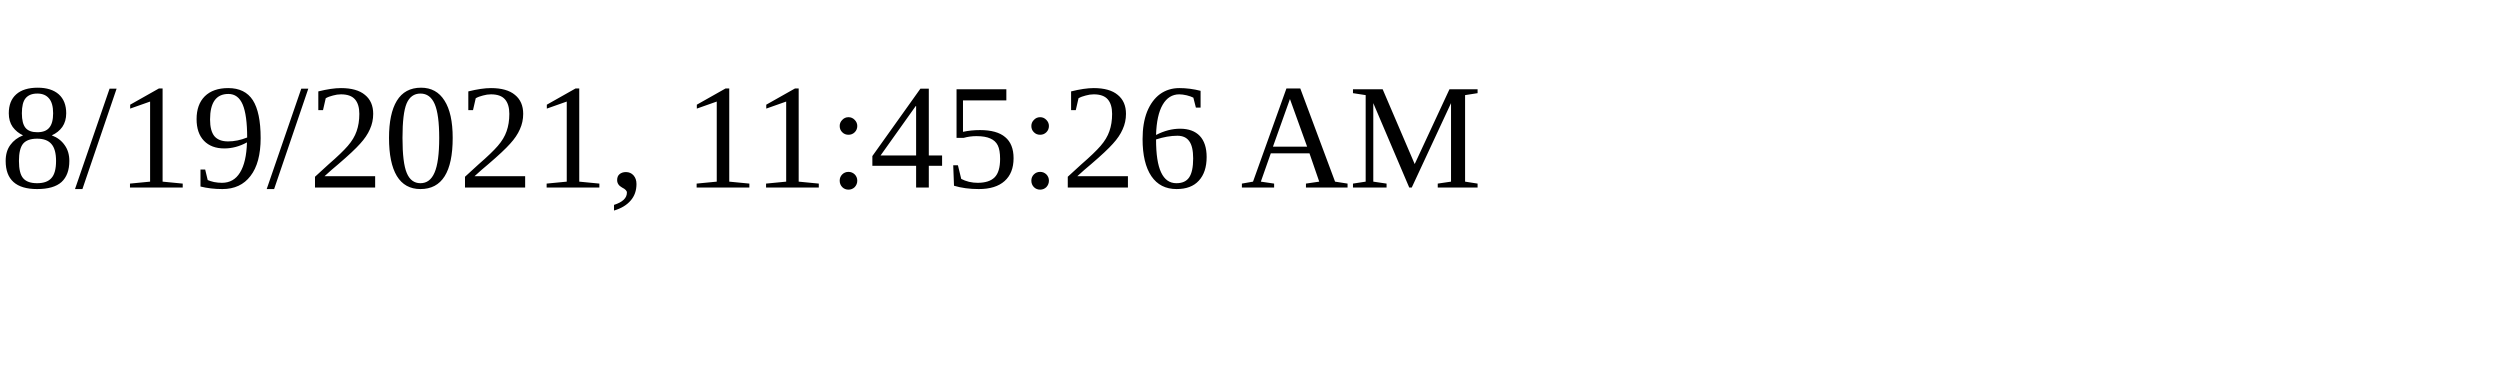
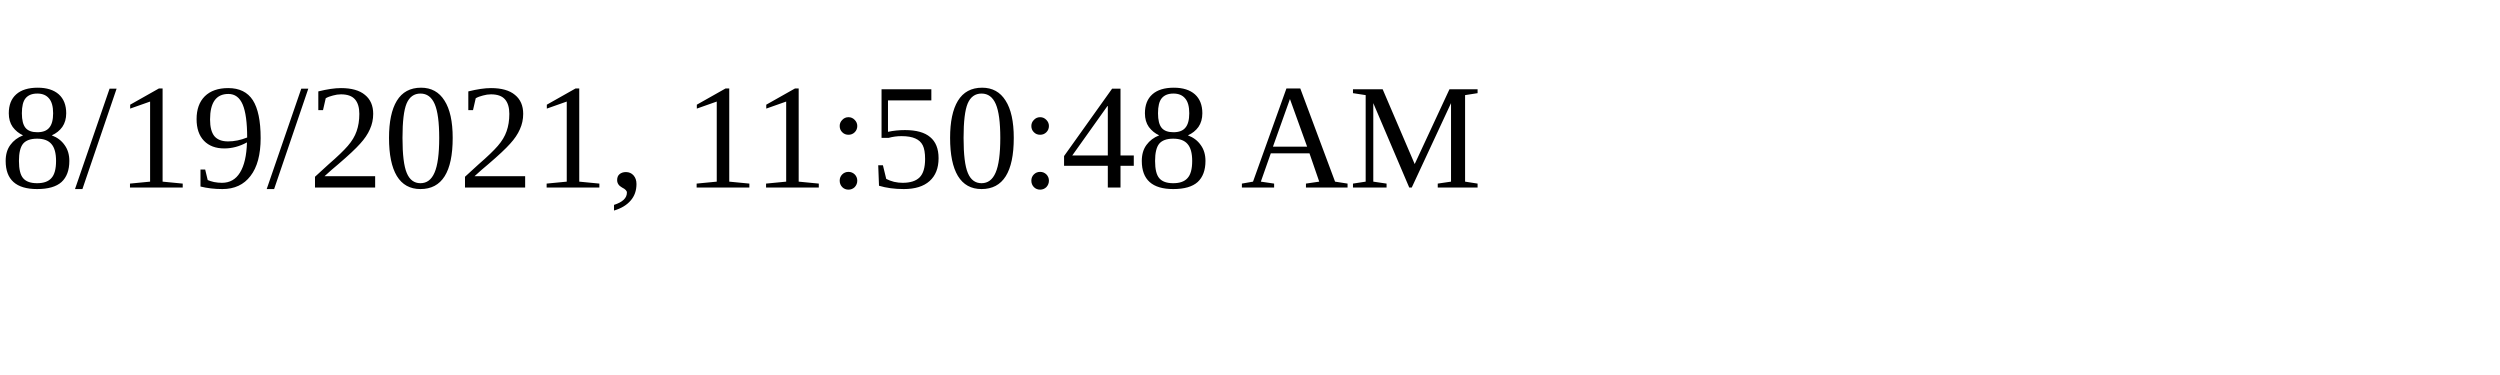
<svg xmlns="http://www.w3.org/2000/svg" height="30" width="200">
-   <text x="0" y="15">8/19/2021, 11:45:26 AM</text>
+   <text x="0" y="15">8/19/2021, 11:50:48 AM</text>
</svg>
